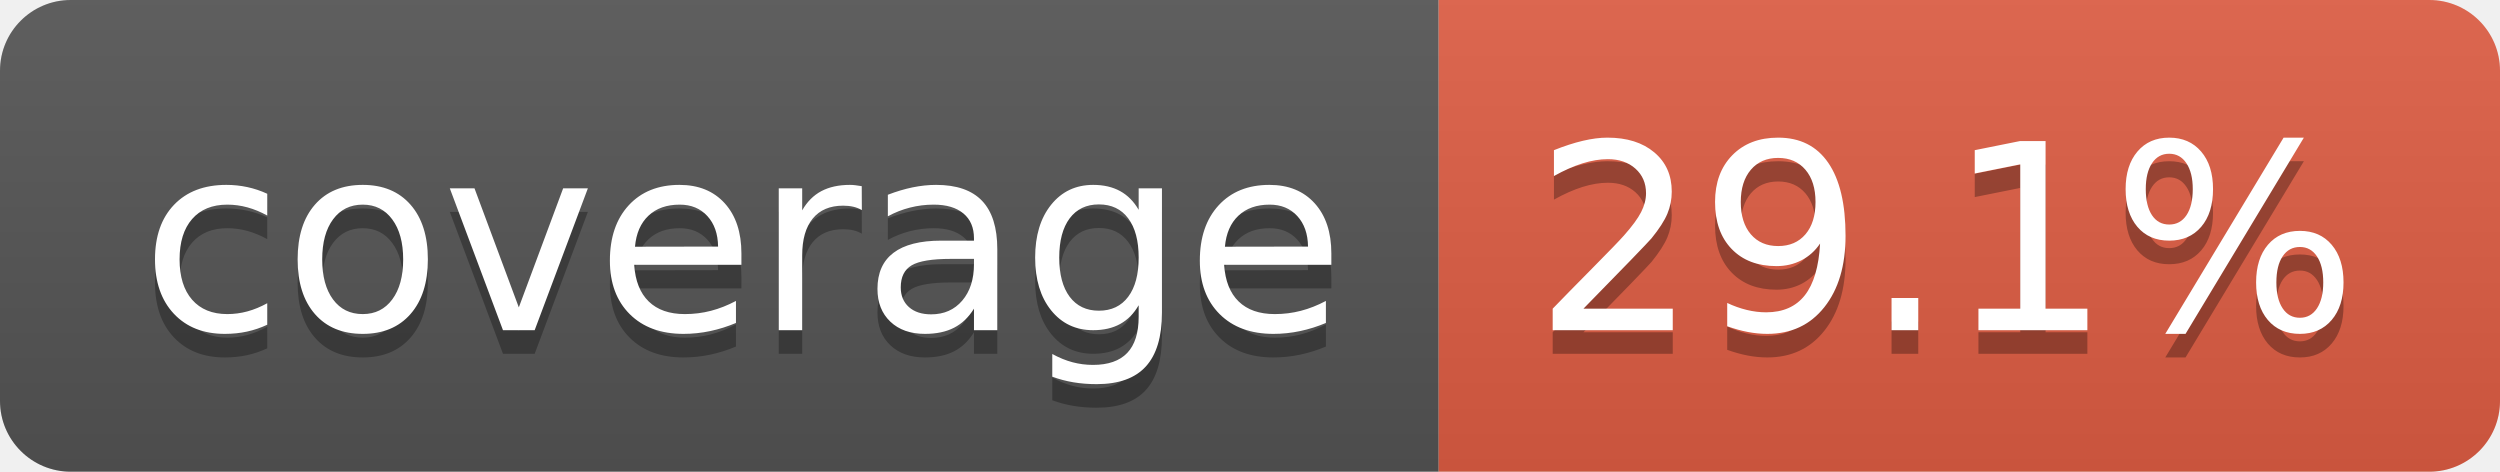
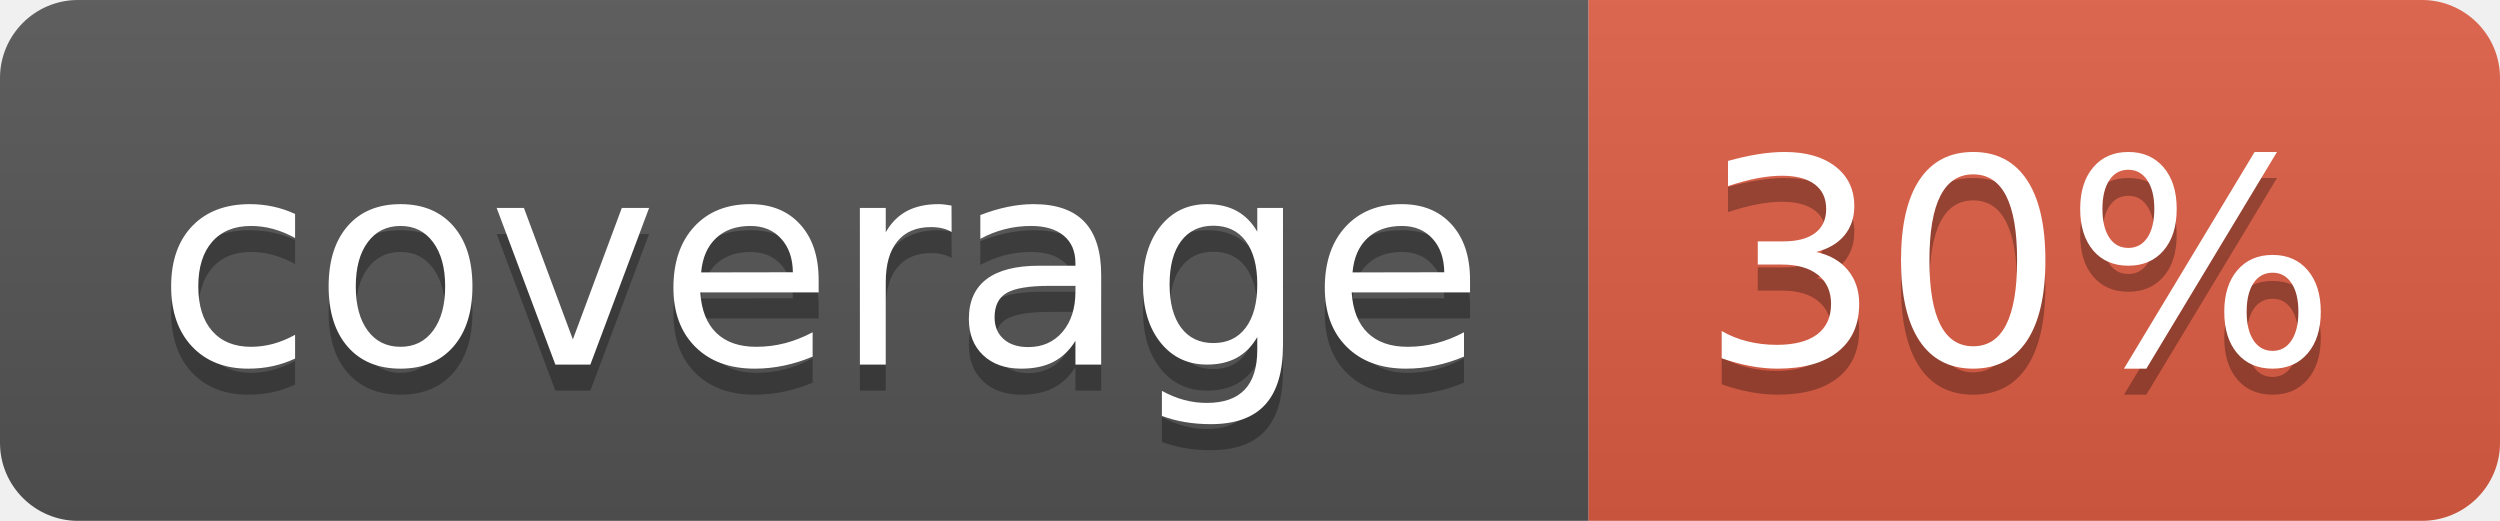
- <svg xmlns="http://www.w3.org/2000/svg" width="106" height="20" role="img" aria-label="coverage: 29.1%">
+ <svg xmlns="http://www.w3.org/2000/svg" width="96" height="20" role="img" aria-label="coverage: 30%">
  <linearGradient id="s" x2="0" y2="100%">
    <stop offset="0" stop-color="#bbb" stop-opacity=".1" />
    <stop offset="1" stop-opacity=".1" />
  </linearGradient>
  <clipPath id="r">
-     <rect width="106" height="20" rx="3" fill="#fff" />
+     <rect width="96" height="20" rx="3" fill="#fff" />
  </clipPath>
  <g clip-path="url(#r)">
    <rect width="61" height="20" fill="#555" />
-     <rect x="61" width="45" height="20" fill="#e05d44" />
-     <rect width="106" height="20" fill="url(#s)" />
+     <rect x="61" width="35" height="20" fill="#e05d44" />
+     <rect width="96" height="20" fill="url(#s)" />
  </g>
  <g fill="#fff" text-anchor="middle" font-family="Verdana,Geneva,DejaVu Sans,sans-serif" text-rendering="geometricPrecision" font-size="110">
    <text aria-hidden="true" x="315" y="150" fill="#010101" fill-opacity=".3" transform="scale(.1)" textLength="510">coverage</text>
    <text x="315" y="140" transform="scale(.1)" fill="#fff" textLength="510">coverage</text>
-     <text aria-hidden="true" x="825" y="150" fill="#010101" fill-opacity=".3" transform="scale(.1)" textLength="350">29.1%</text>
-     <text x="825" y="140" transform="scale(.1)" fill="#fff" textLength="350">29.1%</text>
+     <text aria-hidden="true" x="775" y="150" fill="#010101" fill-opacity=".3" transform="scale(.1)" textLength="245">30%</text>
+     <text x="775" y="140" transform="scale(.1)" fill="#fff" textLength="245">30%</text>
  </g>
</svg>
